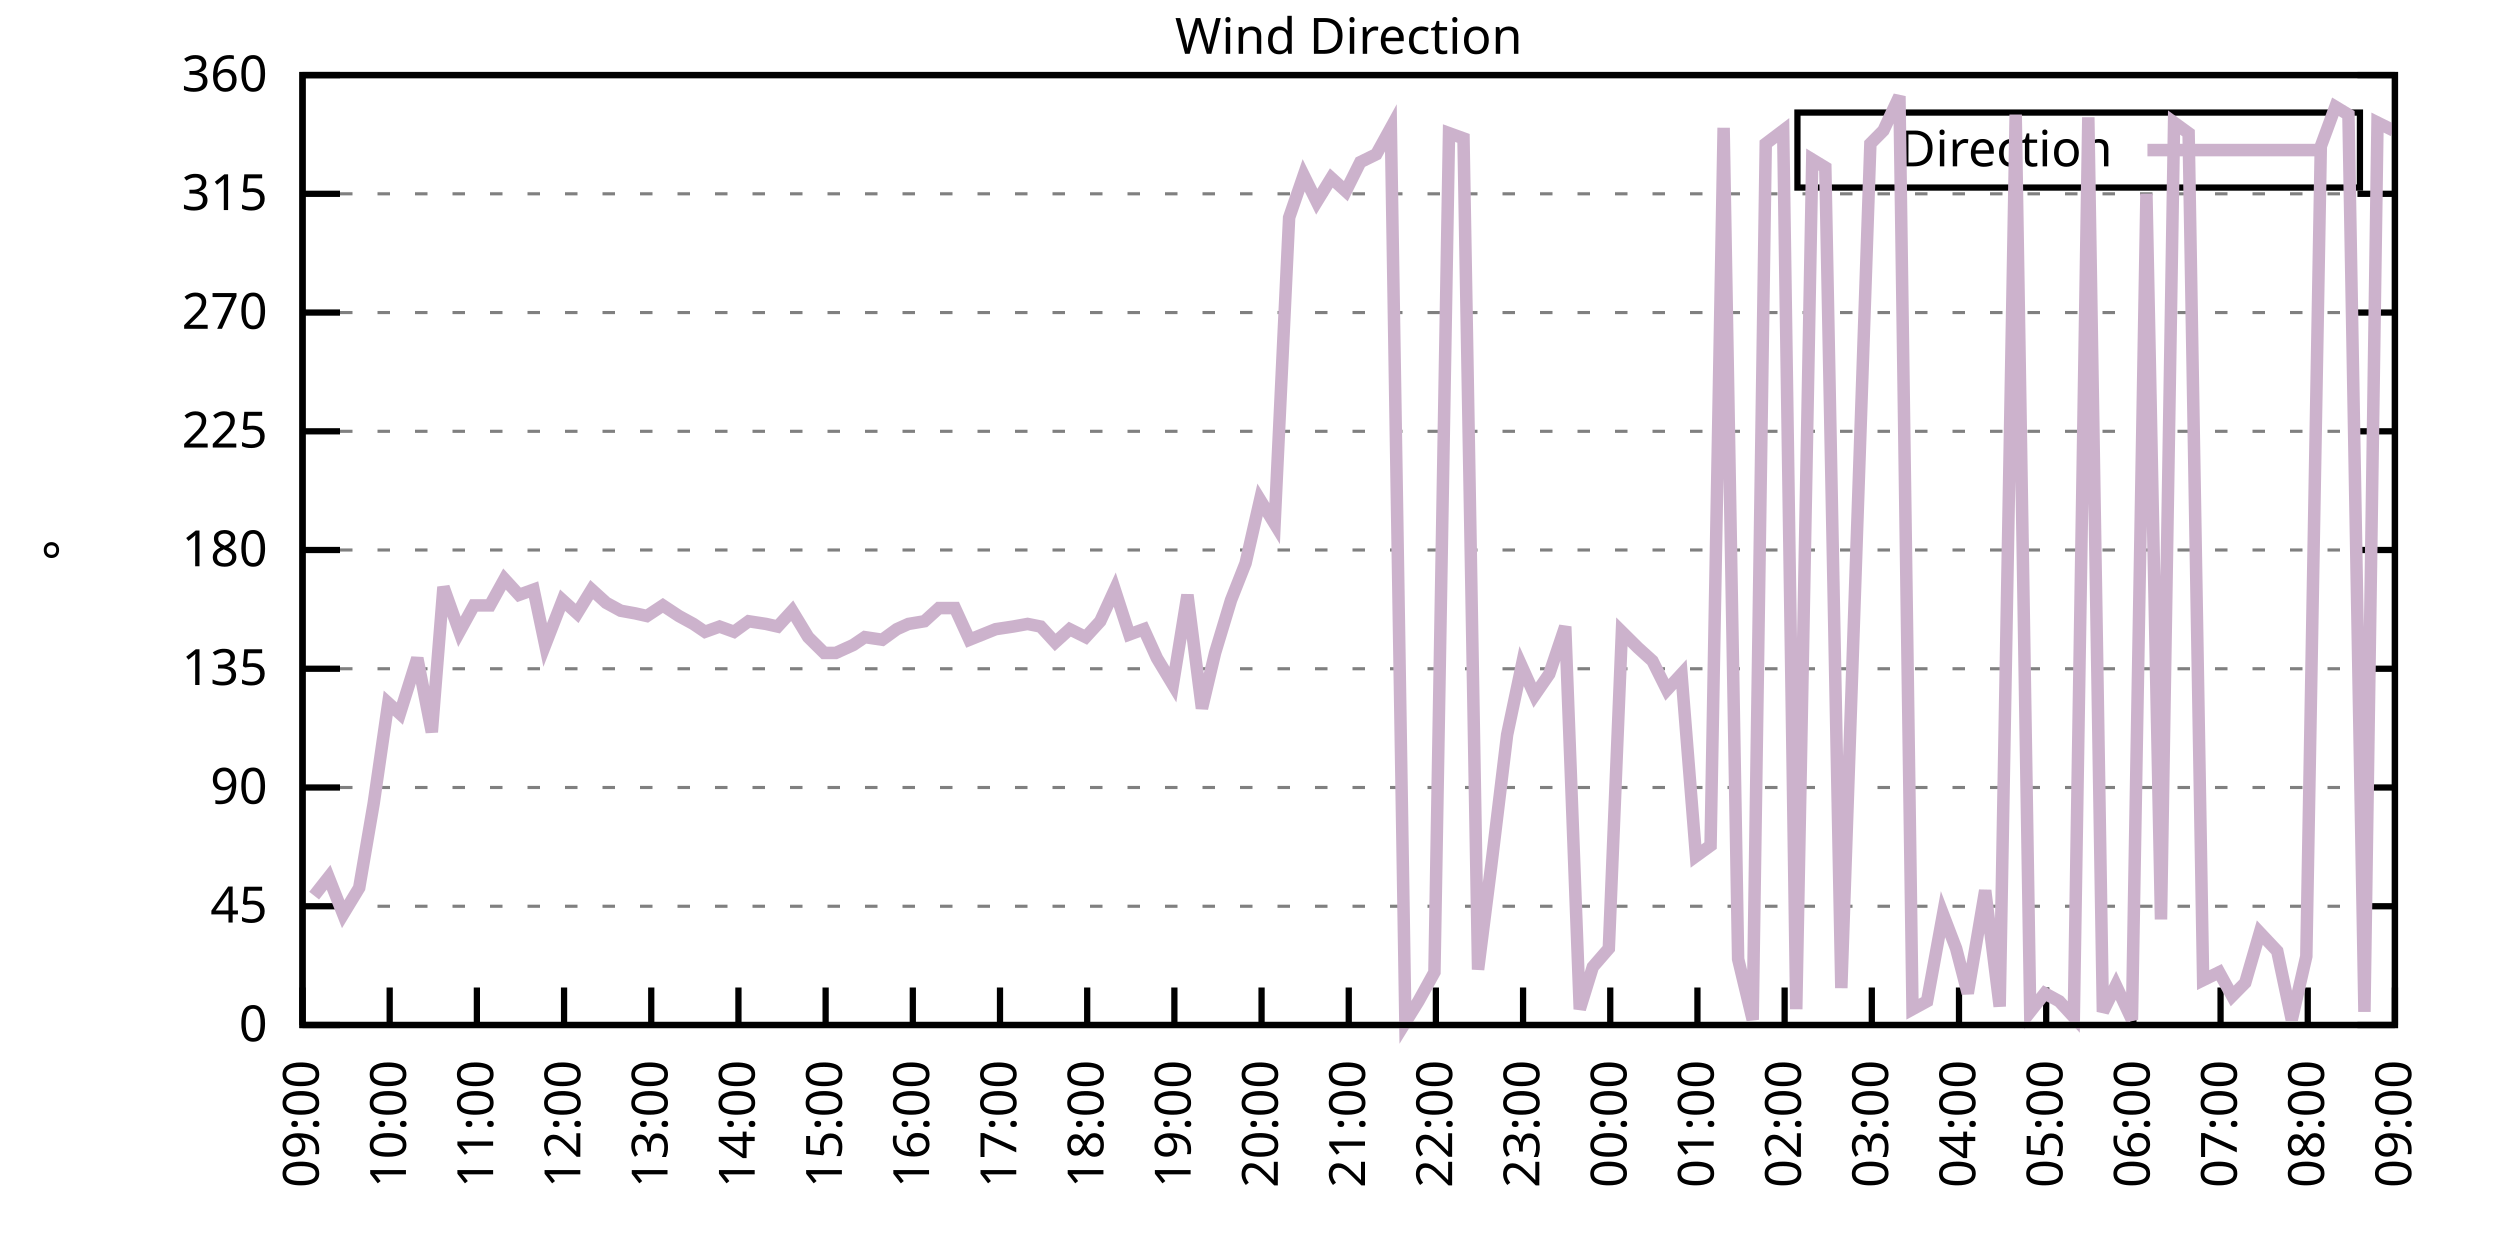
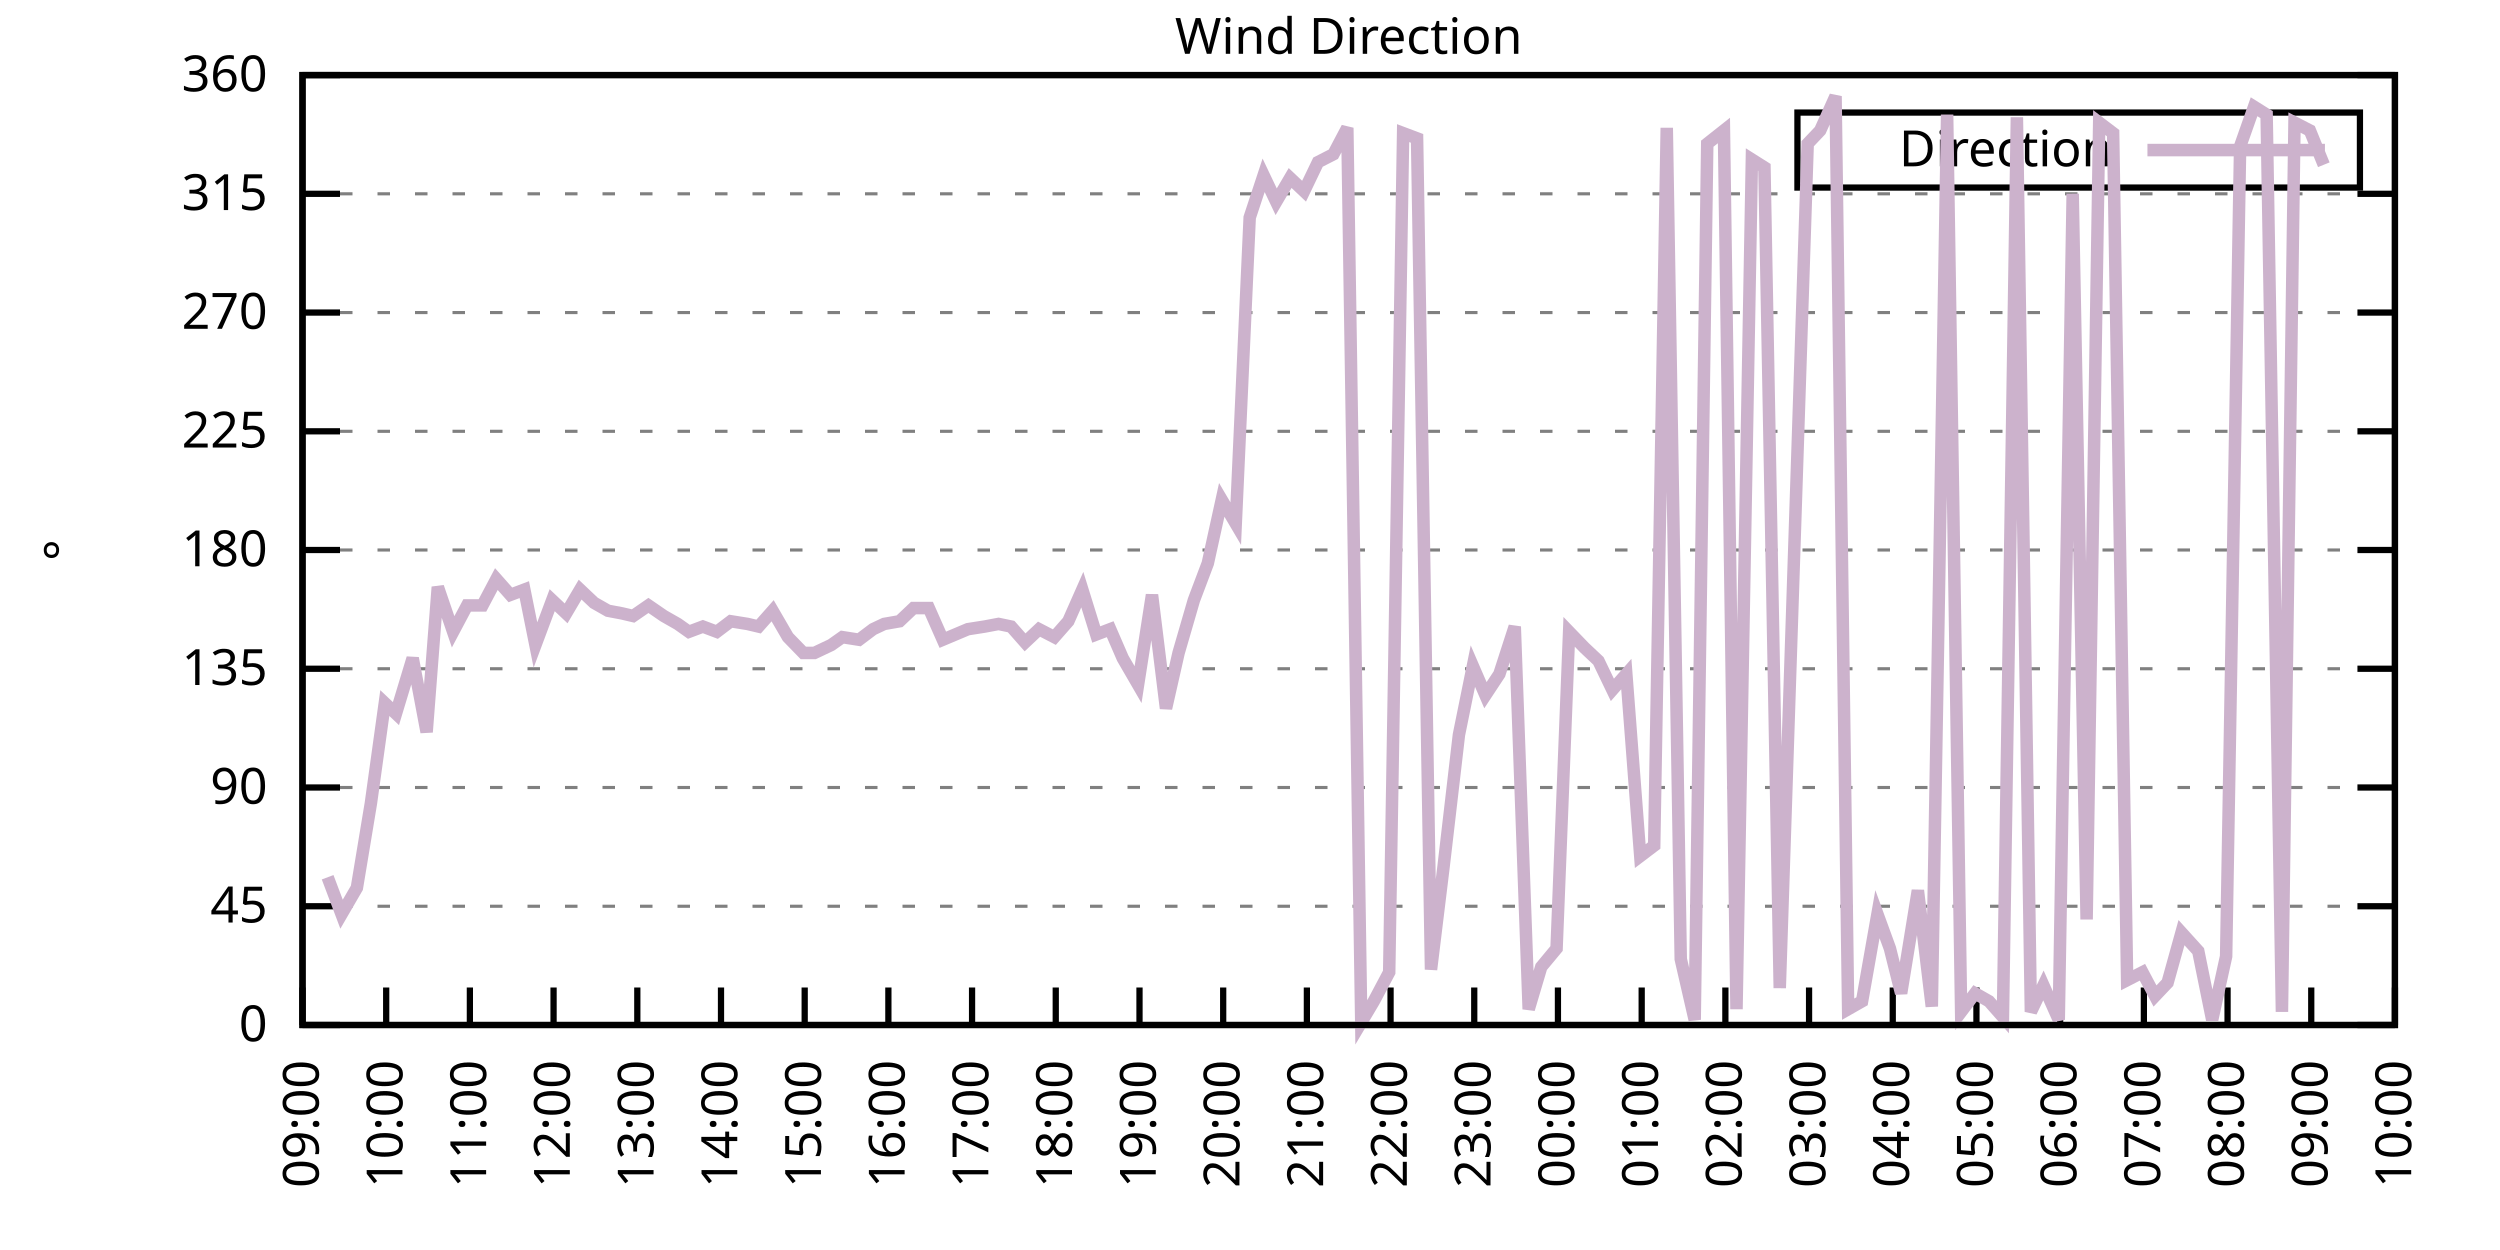
<svg xmlns="http://www.w3.org/2000/svg" xmlns:xlink="http://www.w3.org/1999/xlink" width="400" height="200" viewBox="0 0 400 200">
  <g id="gnuplot_canvas">
    <rect x="0" y="0" width="400" height="200" fill="none" />
    <defs>
      <circle id="gpDot" r="0.5" stroke-width="0.5" stroke="currentColor" />
      <path id="gpPt0" stroke-width="0.333" stroke="currentColor" d="M-1,0 h2 M0,-1 v2" />
      <path id="gpPt1" stroke-width="0.333" stroke="currentColor" d="M-1,-1 L1,1 M1,-1 L-1,1" />
      <path id="gpPt2" stroke-width="0.333" stroke="currentColor" d="M-1,0 L1,0 M0,-1 L0,1 M-1,-1 L1,1 M-1,1 L1,-1" />
      <rect id="gpPt3" stroke-width="0.333" stroke="currentColor" x="-1" y="-1" width="2" height="2" />
      <rect id="gpPt4" stroke-width="0.333" stroke="currentColor" fill="currentColor" x="-1" y="-1" width="2" height="2" />
      <circle id="gpPt5" stroke-width="0.333" stroke="currentColor" cx="0" cy="0" r="1" />
      <use xlink:href="#gpPt5" id="gpPt6" fill="currentColor" stroke="none" />
      <path id="gpPt7" stroke-width="0.333" stroke="currentColor" d="M0,-1.33 L-1.33,0.67 L1.33,0.67 z" />
      <use xlink:href="#gpPt7" id="gpPt8" fill="currentColor" stroke="none" />
      <use xlink:href="#gpPt7" id="gpPt9" stroke="currentColor" transform="rotate(180)" />
      <use xlink:href="#gpPt9" id="gpPt10" fill="currentColor" stroke="none" />
      <use xlink:href="#gpPt3" id="gpPt11" stroke="currentColor" transform="rotate(45)" />
      <use xlink:href="#gpPt11" id="gpPt12" fill="currentColor" stroke="none" />
      <path id="gpPt13" stroke-width="0.333" stroke="currentColor" d="M0,1.330 L1.265,0.411 L0.782,-1.067 L-0.782,-1.076 L-1.265,0.411 z" />
      <use xlink:href="#gpPt13" id="gpPt14" fill="currentColor" stroke="none" />
      <filter id="textbox" filterUnits="objectBoundingBox" x="0" y="0" height="1" width="1">
        <feFlood flood-color="white" flood-opacity="1" result="bgnd" />
        <feComposite in="SourceGraphic" in2="bgnd" operator="atop" />
      </filter>
      <filter id="greybox" filterUnits="objectBoundingBox" x="0" y="0" height="1" width="1">
        <feFlood flood-color="lightgrey" flood-opacity="1" result="grey" />
        <feComposite in="SourceGraphic" in2="grey" operator="atop" />
      </filter>
    </defs>
    <g fill="none" color="white" stroke="currentColor" stroke-width="1.00" stroke-linecap="butt" stroke-linejoin="miter">
</g>
    <g fill="none" color="black" stroke="currentColor" stroke-width="1.00" stroke-linecap="butt" stroke-linejoin="miter">
      <g stroke="none" shape-rendering="crispEdges">
        <polygon fill="rgb(255, 255, 255)" points="48.40,164.00 383.18,164.00 383.18,12.02 48.40,12.02 " />
      </g>
    </g>
    <g fill="none" color="black" stroke="currentColor" stroke-width="1.00" stroke-linecap="butt" stroke-linejoin="miter">
</g>
    <g fill="none" color="black" stroke="black" stroke-width="0.50" stroke-linecap="butt" stroke-linejoin="miter">
</g>
    <g fill="none" color="gray" stroke="currentColor" stroke-width="0.50" stroke-linecap="butt" stroke-linejoin="miter">
      <path stroke="gray" stroke-dasharray="2,4" class="gridline" d="M48.40,164.00 L383.19,164.00  " />
    </g>
    <g fill="none" color="gray" stroke="gray" stroke-width="1.00" stroke-linecap="butt" stroke-linejoin="miter">
</g>
    <g fill="none" color="black" stroke="currentColor" stroke-width="1.00" stroke-linecap="butt" stroke-linejoin="miter">
      <path stroke="black" d="M48.40,164.00 L54.40,164.00 M383.19,164.00 L377.19,164.00  " />
      <g transform="translate(42.80,166.60)" stroke="none" fill="black" font-family="Sans" font-size="8.00" text-anchor="end">
        <text>
          <tspan font-family="Sans"> 0</tspan>
        </text>
      </g>
    </g>
    <g fill="none" color="black" stroke="currentColor" stroke-width="1.00" stroke-linecap="butt" stroke-linejoin="miter">
</g>
    <g fill="none" color="black" stroke="black" stroke-width="0.50" stroke-linecap="butt" stroke-linejoin="miter">
</g>
    <g fill="none" color="gray" stroke="currentColor" stroke-width="0.50" stroke-linecap="butt" stroke-linejoin="miter">
      <path stroke="gray" stroke-dasharray="2,4" class="gridline" d="M48.40,145.00 L383.19,145.00  " />
    </g>
    <g fill="none" color="gray" stroke="gray" stroke-width="1.00" stroke-linecap="butt" stroke-linejoin="miter">
</g>
    <g fill="none" color="black" stroke="currentColor" stroke-width="1.00" stroke-linecap="butt" stroke-linejoin="miter">
      <path stroke="black" d="M48.40,145.00 L54.40,145.00 M383.19,145.00 L377.19,145.00  " />
      <g transform="translate(42.80,147.60)" stroke="none" fill="black" font-family="Sans" font-size="8.00" text-anchor="end">
        <text>
          <tspan font-family="Sans"> 45</tspan>
        </text>
      </g>
    </g>
    <g fill="none" color="black" stroke="currentColor" stroke-width="1.00" stroke-linecap="butt" stroke-linejoin="miter">
</g>
    <g fill="none" color="black" stroke="black" stroke-width="0.50" stroke-linecap="butt" stroke-linejoin="miter">
</g>
    <g fill="none" color="gray" stroke="currentColor" stroke-width="0.50" stroke-linecap="butt" stroke-linejoin="miter">
      <path stroke="gray" stroke-dasharray="2,4" class="gridline" d="M48.40,126.00 L383.19,126.00  " />
    </g>
    <g fill="none" color="gray" stroke="gray" stroke-width="1.00" stroke-linecap="butt" stroke-linejoin="miter">
</g>
    <g fill="none" color="black" stroke="currentColor" stroke-width="1.00" stroke-linecap="butt" stroke-linejoin="miter">
      <path stroke="black" d="M48.40,126.00 L54.40,126.00 M383.19,126.00 L377.19,126.00  " />
      <g transform="translate(42.80,128.60)" stroke="none" fill="black" font-family="Sans" font-size="8.00" text-anchor="end">
        <text>
          <tspan font-family="Sans"> 90</tspan>
        </text>
      </g>
    </g>
    <g fill="none" color="black" stroke="currentColor" stroke-width="1.00" stroke-linecap="butt" stroke-linejoin="miter">
</g>
    <g fill="none" color="black" stroke="black" stroke-width="0.50" stroke-linecap="butt" stroke-linejoin="miter">
</g>
    <g fill="none" color="gray" stroke="currentColor" stroke-width="0.50" stroke-linecap="butt" stroke-linejoin="miter">
      <path stroke="gray" stroke-dasharray="2,4" class="gridline" d="M48.40,107.00 L383.19,107.00  " />
    </g>
    <g fill="none" color="gray" stroke="gray" stroke-width="1.00" stroke-linecap="butt" stroke-linejoin="miter">
</g>
    <g fill="none" color="black" stroke="currentColor" stroke-width="1.00" stroke-linecap="butt" stroke-linejoin="miter">
      <path stroke="black" d="M48.40,107.00 L54.40,107.00 M383.19,107.00 L377.19,107.00  " />
      <g transform="translate(42.80,109.60)" stroke="none" fill="black" font-family="Sans" font-size="8.00" text-anchor="end">
        <text>
          <tspan font-family="Sans"> 135</tspan>
        </text>
      </g>
    </g>
    <g fill="none" color="black" stroke="currentColor" stroke-width="1.00" stroke-linecap="butt" stroke-linejoin="miter">
</g>
    <g fill="none" color="black" stroke="black" stroke-width="0.50" stroke-linecap="butt" stroke-linejoin="miter">
</g>
    <g fill="none" color="gray" stroke="currentColor" stroke-width="0.50" stroke-linecap="butt" stroke-linejoin="miter">
      <path stroke="gray" stroke-dasharray="2,4" class="gridline" d="M48.40,88.00 L383.19,88.00  " />
    </g>
    <g fill="none" color="gray" stroke="gray" stroke-width="1.00" stroke-linecap="butt" stroke-linejoin="miter">
</g>
    <g fill="none" color="black" stroke="currentColor" stroke-width="1.00" stroke-linecap="butt" stroke-linejoin="miter">
      <path stroke="black" d="M48.40,88.00 L54.40,88.00 M383.19,88.00 L377.19,88.00  " />
      <g transform="translate(42.80,90.60)" stroke="none" fill="black" font-family="Sans" font-size="8.00" text-anchor="end">
        <text>
          <tspan font-family="Sans"> 180</tspan>
        </text>
      </g>
    </g>
    <g fill="none" color="black" stroke="currentColor" stroke-width="1.00" stroke-linecap="butt" stroke-linejoin="miter">
</g>
    <g fill="none" color="black" stroke="black" stroke-width="0.50" stroke-linecap="butt" stroke-linejoin="miter">
</g>
    <g fill="none" color="gray" stroke="currentColor" stroke-width="0.50" stroke-linecap="butt" stroke-linejoin="miter">
      <path stroke="gray" stroke-dasharray="2,4" class="gridline" d="M48.40,69.01 L383.19,69.01  " />
    </g>
    <g fill="none" color="gray" stroke="gray" stroke-width="1.00" stroke-linecap="butt" stroke-linejoin="miter">
</g>
    <g fill="none" color="black" stroke="currentColor" stroke-width="1.00" stroke-linecap="butt" stroke-linejoin="miter">
      <path stroke="black" d="M48.40,69.01 L54.40,69.01 M383.19,69.01 L377.19,69.01  " />
      <g transform="translate(42.80,71.61)" stroke="none" fill="black" font-family="Sans" font-size="8.00" text-anchor="end">
        <text>
          <tspan font-family="Sans"> 225</tspan>
        </text>
      </g>
    </g>
    <g fill="none" color="black" stroke="currentColor" stroke-width="1.00" stroke-linecap="butt" stroke-linejoin="miter">
</g>
    <g fill="none" color="black" stroke="black" stroke-width="0.50" stroke-linecap="butt" stroke-linejoin="miter">
</g>
    <g fill="none" color="gray" stroke="currentColor" stroke-width="0.50" stroke-linecap="butt" stroke-linejoin="miter">
      <path stroke="gray" stroke-dasharray="2,4" class="gridline" d="M48.40,50.01 L383.19,50.01  " />
    </g>
    <g fill="none" color="gray" stroke="gray" stroke-width="1.00" stroke-linecap="butt" stroke-linejoin="miter">
</g>
    <g fill="none" color="black" stroke="currentColor" stroke-width="1.00" stroke-linecap="butt" stroke-linejoin="miter">
      <path stroke="black" d="M48.40,50.01 L54.40,50.01 M383.19,50.01 L377.19,50.01  " />
      <g transform="translate(42.80,52.61)" stroke="none" fill="black" font-family="Sans" font-size="8.00" text-anchor="end">
        <text>
          <tspan font-family="Sans"> 270</tspan>
        </text>
      </g>
    </g>
    <g fill="none" color="black" stroke="currentColor" stroke-width="1.00" stroke-linecap="butt" stroke-linejoin="miter">
</g>
    <g fill="none" color="black" stroke="black" stroke-width="0.50" stroke-linecap="butt" stroke-linejoin="miter">
</g>
    <g fill="none" color="gray" stroke="currentColor" stroke-width="0.50" stroke-linecap="butt" stroke-linejoin="miter">
      <path stroke="gray" stroke-dasharray="2,4" class="gridline" d="M48.40,31.01 L383.19,31.01  " />
    </g>
    <g fill="none" color="gray" stroke="gray" stroke-width="1.00" stroke-linecap="butt" stroke-linejoin="miter">
</g>
    <g fill="none" color="black" stroke="currentColor" stroke-width="1.00" stroke-linecap="butt" stroke-linejoin="miter">
      <path stroke="black" d="M48.40,31.01 L54.40,31.01 M383.19,31.01 L377.19,31.01  " />
      <g transform="translate(42.80,33.61)" stroke="none" fill="black" font-family="Sans" font-size="8.00" text-anchor="end">
        <text>
          <tspan font-family="Sans"> 315</tspan>
        </text>
      </g>
    </g>
    <g fill="none" color="black" stroke="currentColor" stroke-width="1.00" stroke-linecap="butt" stroke-linejoin="miter">
</g>
    <g fill="none" color="black" stroke="black" stroke-width="0.50" stroke-linecap="butt" stroke-linejoin="miter">
</g>
    <g fill="none" color="gray" stroke="currentColor" stroke-width="0.50" stroke-linecap="butt" stroke-linejoin="miter">
      <path stroke="gray" stroke-dasharray="2,4" class="gridline" d="M48.40,12.01 L383.19,12.01  " />
    </g>
    <g fill="none" color="gray" stroke="gray" stroke-width="1.00" stroke-linecap="butt" stroke-linejoin="miter">
</g>
    <g fill="none" color="black" stroke="currentColor" stroke-width="1.00" stroke-linecap="butt" stroke-linejoin="miter">
      <path stroke="black" d="M48.40,12.01 L54.40,12.01 M383.19,12.01 L377.19,12.01  " />
      <g transform="translate(42.80,14.61)" stroke="none" fill="black" font-family="Sans" font-size="8.00" text-anchor="end">
        <text>
          <tspan font-family="Sans"> 360</tspan>
        </text>
      </g>
    </g>
    <g fill="none" color="black" stroke="currentColor" stroke-width="1.00" stroke-linecap="butt" stroke-linejoin="miter">
      <path stroke="black" d="M48.40,164.00 L48.40,158.00  " />
      <g transform="translate(51.00,169.60) rotate(270.00)" stroke="none" fill="black" font-family="Sans" font-size="8.00" text-anchor="end">
        <text>
          <tspan font-family="Sans">09:00</tspan>
        </text>
      </g>
    </g>
    <g fill="none" color="black" stroke="currentColor" stroke-width="1.00" stroke-linecap="butt" stroke-linejoin="miter">
-       <path stroke="black" d="M62.35,164.00 L62.35,158.00  " />
-       <g transform="translate(64.95,169.60) rotate(270.00)" stroke="none" fill="black" font-family="Sans" font-size="8.00" text-anchor="end">
+       <path stroke="black" d="M61.79,164.00 L61.79,158.00  " />
+       <g transform="translate(64.39,169.60) rotate(270.00)" stroke="none" fill="black" font-family="Sans" font-size="8.00" text-anchor="end">
        <text>
          <tspan font-family="Sans">10:00</tspan>
        </text>
      </g>
    </g>
    <g fill="none" color="black" stroke="currentColor" stroke-width="1.00" stroke-linecap="butt" stroke-linejoin="miter">
-       <path stroke="black" d="M76.30,164.00 L76.30,158.00  " />
-       <g transform="translate(78.90,169.60) rotate(270.00)" stroke="none" fill="black" font-family="Sans" font-size="8.00" text-anchor="end">
+       <path stroke="black" d="M75.18,164.00 L75.18,158.00  " />
+       <g transform="translate(77.78,169.60) rotate(270.00)" stroke="none" fill="black" font-family="Sans" font-size="8.00" text-anchor="end">
        <text>
          <tspan font-family="Sans">11:00</tspan>
        </text>
      </g>
    </g>
    <g fill="none" color="black" stroke="currentColor" stroke-width="1.00" stroke-linecap="butt" stroke-linejoin="miter">
-       <path stroke="black" d="M90.25,164.00 L90.25,158.00  " />
-       <g transform="translate(92.85,169.60) rotate(270.00)" stroke="none" fill="black" font-family="Sans" font-size="8.00" text-anchor="end">
+       <path stroke="black" d="M88.57,164.00 L88.57,158.00  " />
+       <g transform="translate(91.17,169.60) rotate(270.00)" stroke="none" fill="black" font-family="Sans" font-size="8.00" text-anchor="end">
        <text>
          <tspan font-family="Sans">12:00</tspan>
        </text>
      </g>
    </g>
    <g fill="none" color="black" stroke="currentColor" stroke-width="1.00" stroke-linecap="butt" stroke-linejoin="miter">
-       <path stroke="black" d="M104.20,164.00 L104.20,158.00  " />
-       <g transform="translate(106.80,169.60) rotate(270.00)" stroke="none" fill="black" font-family="Sans" font-size="8.00" text-anchor="end">
+       <path stroke="black" d="M101.97,164.00 L101.97,158.00  " />
+       <g transform="translate(104.57,169.60) rotate(270.00)" stroke="none" fill="black" font-family="Sans" font-size="8.00" text-anchor="end">
        <text>
          <tspan font-family="Sans">13:00</tspan>
        </text>
      </g>
    </g>
    <g fill="none" color="black" stroke="currentColor" stroke-width="1.00" stroke-linecap="butt" stroke-linejoin="miter">
-       <path stroke="black" d="M118.15,164.00 L118.15,158.00  " />
-       <g transform="translate(120.75,169.60) rotate(270.00)" stroke="none" fill="black" font-family="Sans" font-size="8.00" text-anchor="end">
+       <path stroke="black" d="M115.36,164.00 L115.36,158.00  " />
+       <g transform="translate(117.96,169.60) rotate(270.00)" stroke="none" fill="black" font-family="Sans" font-size="8.00" text-anchor="end">
        <text>
          <tspan font-family="Sans">14:00</tspan>
        </text>
      </g>
    </g>
    <g fill="none" color="black" stroke="currentColor" stroke-width="1.00" stroke-linecap="butt" stroke-linejoin="miter">
-       <path stroke="black" d="M132.10,164.00 L132.10,158.00  " />
-       <g transform="translate(134.70,169.60) rotate(270.00)" stroke="none" fill="black" font-family="Sans" font-size="8.00" text-anchor="end">
+       <path stroke="black" d="M128.75,164.00 L128.75,158.00  " />
+       <g transform="translate(131.35,169.60) rotate(270.00)" stroke="none" fill="black" font-family="Sans" font-size="8.00" text-anchor="end">
        <text>
          <tspan font-family="Sans">15:00</tspan>
        </text>
      </g>
    </g>
    <g fill="none" color="black" stroke="currentColor" stroke-width="1.00" stroke-linecap="butt" stroke-linejoin="miter">
-       <path stroke="black" d="M146.05,164.00 L146.05,158.00  " />
-       <g transform="translate(148.65,169.60) rotate(270.00)" stroke="none" fill="black" font-family="Sans" font-size="8.00" text-anchor="end">
+       <path stroke="black" d="M142.14,164.00 L142.14,158.00  " />
+       <g transform="translate(144.74,169.60) rotate(270.00)" stroke="none" fill="black" font-family="Sans" font-size="8.00" text-anchor="end">
        <text>
          <tspan font-family="Sans">16:00</tspan>
        </text>
      </g>
    </g>
    <g fill="none" color="black" stroke="currentColor" stroke-width="1.00" stroke-linecap="butt" stroke-linejoin="miter">
-       <path stroke="black" d="M160.00,164.00 L160.00,158.00  " />
-       <g transform="translate(162.60,169.60) rotate(270.00)" stroke="none" fill="black" font-family="Sans" font-size="8.00" text-anchor="end">
+       <path stroke="black" d="M155.53,164.00 L155.53,158.00  " />
+       <g transform="translate(158.13,169.60) rotate(270.00)" stroke="none" fill="black" font-family="Sans" font-size="8.00" text-anchor="end">
        <text>
          <tspan font-family="Sans">17:00</tspan>
        </text>
      </g>
    </g>
    <g fill="none" color="black" stroke="currentColor" stroke-width="1.00" stroke-linecap="butt" stroke-linejoin="miter">
-       <path stroke="black" d="M173.95,164.00 L173.95,158.00  " />
-       <g transform="translate(176.55,169.60) rotate(270.00)" stroke="none" fill="black" font-family="Sans" font-size="8.00" text-anchor="end">
+       <path stroke="black" d="M168.92,164.00 L168.92,158.00  " />
+       <g transform="translate(171.52,169.60) rotate(270.00)" stroke="none" fill="black" font-family="Sans" font-size="8.00" text-anchor="end">
        <text>
          <tspan font-family="Sans">18:00</tspan>
        </text>
      </g>
    </g>
    <g fill="none" color="black" stroke="currentColor" stroke-width="1.00" stroke-linecap="butt" stroke-linejoin="miter">
-       <path stroke="black" d="M187.90,164.00 L187.90,158.00  " />
-       <g transform="translate(190.50,169.60) rotate(270.00)" stroke="none" fill="black" font-family="Sans" font-size="8.00" text-anchor="end">
+       <path stroke="black" d="M182.32,164.00 L182.32,158.00  " />
+       <g transform="translate(184.92,169.60) rotate(270.00)" stroke="none" fill="black" font-family="Sans" font-size="8.00" text-anchor="end">
        <text>
          <tspan font-family="Sans">19:00</tspan>
        </text>
      </g>
    </g>
    <g fill="none" color="black" stroke="currentColor" stroke-width="1.00" stroke-linecap="butt" stroke-linejoin="miter">
-       <path stroke="black" d="M201.85,164.00 L201.85,158.00  " />
-       <g transform="translate(204.45,169.60) rotate(270.00)" stroke="none" fill="black" font-family="Sans" font-size="8.00" text-anchor="end">
+       <path stroke="black" d="M195.71,164.00 L195.71,158.00  " />
+       <g transform="translate(198.31,169.60) rotate(270.00)" stroke="none" fill="black" font-family="Sans" font-size="8.00" text-anchor="end">
        <text>
          <tspan font-family="Sans">20:00</tspan>
        </text>
      </g>
    </g>
    <g fill="none" color="black" stroke="currentColor" stroke-width="1.00" stroke-linecap="butt" stroke-linejoin="miter">
-       <path stroke="black" d="M215.80,164.00 L215.80,158.00  " />
-       <g transform="translate(218.40,169.60) rotate(270.00)" stroke="none" fill="black" font-family="Sans" font-size="8.00" text-anchor="end">
+       <path stroke="black" d="M209.10,164.00 L209.10,158.00  " />
+       <g transform="translate(211.70,169.60) rotate(270.00)" stroke="none" fill="black" font-family="Sans" font-size="8.00" text-anchor="end">
        <text>
          <tspan font-family="Sans">21:00</tspan>
        </text>
      </g>
    </g>
    <g fill="none" color="black" stroke="currentColor" stroke-width="1.00" stroke-linecap="butt" stroke-linejoin="miter">
-       <path stroke="black" d="M229.74,164.00 L229.74,158.00  " />
-       <g transform="translate(232.34,169.60) rotate(270.00)" stroke="none" fill="black" font-family="Sans" font-size="8.00" text-anchor="end">
+       <path stroke="black" d="M222.49,164.00 L222.49,158.00  " />
+       <g transform="translate(225.09,169.60) rotate(270.00)" stroke="none" fill="black" font-family="Sans" font-size="8.00" text-anchor="end">
        <text>
          <tspan font-family="Sans">22:00</tspan>
        </text>
      </g>
    </g>
    <g fill="none" color="black" stroke="currentColor" stroke-width="1.00" stroke-linecap="butt" stroke-linejoin="miter">
-       <path stroke="black" d="M243.69,164.00 L243.69,158.00  " />
-       <g transform="translate(246.29,169.60) rotate(270.00)" stroke="none" fill="black" font-family="Sans" font-size="8.00" text-anchor="end">
+       <path stroke="black" d="M235.88,164.00 L235.88,158.00  " />
+       <g transform="translate(238.48,169.60) rotate(270.00)" stroke="none" fill="black" font-family="Sans" font-size="8.00" text-anchor="end">
        <text>
          <tspan font-family="Sans">23:00</tspan>
        </text>
      </g>
    </g>
    <g fill="none" color="black" stroke="currentColor" stroke-width="1.00" stroke-linecap="butt" stroke-linejoin="miter">
-       <path stroke="black" d="M257.64,164.00 L257.64,158.00  " />
-       <g transform="translate(260.24,169.60) rotate(270.00)" stroke="none" fill="black" font-family="Sans" font-size="8.00" text-anchor="end">
+       <path stroke="black" d="M249.27,164.00 L249.27,158.00  " />
+       <g transform="translate(251.87,169.60) rotate(270.00)" stroke="none" fill="black" font-family="Sans" font-size="8.00" text-anchor="end">
        <text>
          <tspan font-family="Sans">00:00</tspan>
        </text>
      </g>
    </g>
    <g fill="none" color="black" stroke="currentColor" stroke-width="1.00" stroke-linecap="butt" stroke-linejoin="miter">
-       <path stroke="black" d="M271.59,164.00 L271.59,158.00  " />
-       <g transform="translate(274.19,169.60) rotate(270.00)" stroke="none" fill="black" font-family="Sans" font-size="8.00" text-anchor="end">
+       <path stroke="black" d="M262.67,164.00 L262.67,158.00  " />
+       <g transform="translate(265.27,169.60) rotate(270.00)" stroke="none" fill="black" font-family="Sans" font-size="8.00" text-anchor="end">
        <text>
          <tspan font-family="Sans">01:00</tspan>
        </text>
      </g>
    </g>
    <g fill="none" color="black" stroke="currentColor" stroke-width="1.00" stroke-linecap="butt" stroke-linejoin="miter">
-       <path stroke="black" d="M285.54,164.00 L285.54,158.00  " />
-       <g transform="translate(288.14,169.60) rotate(270.00)" stroke="none" fill="black" font-family="Sans" font-size="8.00" text-anchor="end">
+       <path stroke="black" d="M276.06,164.00 L276.06,158.00  " />
+       <g transform="translate(278.66,169.60) rotate(270.00)" stroke="none" fill="black" font-family="Sans" font-size="8.00" text-anchor="end">
        <text>
          <tspan font-family="Sans">02:00</tspan>
        </text>
      </g>
    </g>
    <g fill="none" color="black" stroke="currentColor" stroke-width="1.00" stroke-linecap="butt" stroke-linejoin="miter">
-       <path stroke="black" d="M299.49,164.00 L299.49,158.00  " />
-       <g transform="translate(302.09,169.60) rotate(270.00)" stroke="none" fill="black" font-family="Sans" font-size="8.00" text-anchor="end">
+       <path stroke="black" d="M289.45,164.00 L289.45,158.00  " />
+       <g transform="translate(292.05,169.60) rotate(270.00)" stroke="none" fill="black" font-family="Sans" font-size="8.00" text-anchor="end">
        <text>
          <tspan font-family="Sans">03:00</tspan>
        </text>
      </g>
    </g>
    <g fill="none" color="black" stroke="currentColor" stroke-width="1.00" stroke-linecap="butt" stroke-linejoin="miter">
-       <path stroke="black" d="M313.44,164.00 L313.44,158.00  " />
-       <g transform="translate(316.04,169.60) rotate(270.00)" stroke="none" fill="black" font-family="Sans" font-size="8.00" text-anchor="end">
+       <path stroke="black" d="M302.84,164.00 L302.84,158.00  " />
+       <g transform="translate(305.44,169.60) rotate(270.00)" stroke="none" fill="black" font-family="Sans" font-size="8.00" text-anchor="end">
        <text>
          <tspan font-family="Sans">04:00</tspan>
        </text>
      </g>
    </g>
    <g fill="none" color="black" stroke="currentColor" stroke-width="1.00" stroke-linecap="butt" stroke-linejoin="miter">
-       <path stroke="black" d="M327.39,164.00 L327.39,158.00  " />
-       <g transform="translate(329.99,169.60) rotate(270.00)" stroke="none" fill="black" font-family="Sans" font-size="8.00" text-anchor="end">
+       <path stroke="black" d="M316.23,164.00 L316.23,158.00  " />
+       <g transform="translate(318.83,169.60) rotate(270.00)" stroke="none" fill="black" font-family="Sans" font-size="8.00" text-anchor="end">
        <text>
          <tspan font-family="Sans">05:00</tspan>
        </text>
      </g>
    </g>
    <g fill="none" color="black" stroke="currentColor" stroke-width="1.00" stroke-linecap="butt" stroke-linejoin="miter">
-       <path stroke="black" d="M341.34,164.00 L341.34,158.00  " />
-       <g transform="translate(343.94,169.60) rotate(270.00)" stroke="none" fill="black" font-family="Sans" font-size="8.00" text-anchor="end">
+       <path stroke="black" d="M329.62,164.00 L329.62,158.00  " />
+       <g transform="translate(332.22,169.60) rotate(270.00)" stroke="none" fill="black" font-family="Sans" font-size="8.00" text-anchor="end">
        <text>
          <tspan font-family="Sans">06:00</tspan>
        </text>
      </g>
    </g>
    <g fill="none" color="black" stroke="currentColor" stroke-width="1.00" stroke-linecap="butt" stroke-linejoin="miter">
-       <path stroke="black" d="M355.29,164.00 L355.29,158.00  " />
-       <g transform="translate(357.89,169.60) rotate(270.00)" stroke="none" fill="black" font-family="Sans" font-size="8.00" text-anchor="end">
+       <path stroke="black" d="M343.02,164.00 L343.02,158.00  " />
+       <g transform="translate(345.62,169.60) rotate(270.00)" stroke="none" fill="black" font-family="Sans" font-size="8.00" text-anchor="end">
        <text>
          <tspan font-family="Sans">07:00</tspan>
        </text>
      </g>
    </g>
    <g fill="none" color="black" stroke="currentColor" stroke-width="1.00" stroke-linecap="butt" stroke-linejoin="miter">
-       <path stroke="black" d="M369.24,164.00 L369.24,158.00  " />
-       <g transform="translate(371.84,169.60) rotate(270.00)" stroke="none" fill="black" font-family="Sans" font-size="8.00" text-anchor="end">
+       <path stroke="black" d="M356.41,164.00 L356.41,158.00  " />
+       <g transform="translate(359.01,169.60) rotate(270.00)" stroke="none" fill="black" font-family="Sans" font-size="8.00" text-anchor="end">
        <text>
          <tspan font-family="Sans">08:00</tspan>
+         </text>
+       </g>
+     </g>
+     <g fill="none" color="black" stroke="currentColor" stroke-width="1.00" stroke-linecap="butt" stroke-linejoin="miter">
+       <path stroke="black" d="M369.80,164.00 L369.80,158.00  " />
+       <g transform="translate(372.40,169.60) rotate(270.00)" stroke="none" fill="black" font-family="Sans" font-size="8.00" text-anchor="end">
+         <text>
+           <tspan font-family="Sans">09:00</tspan>
        </text>
      </g>
    </g>
    <g fill="none" color="black" stroke="currentColor" stroke-width="1.00" stroke-linecap="butt" stroke-linejoin="miter">
      <path stroke="black" d="M383.19,164.00 L383.19,158.00  " />
      <g transform="translate(385.79,169.60) rotate(270.00)" stroke="none" fill="black" font-family="Sans" font-size="8.00" text-anchor="end">
        <text>
-           <tspan font-family="Sans">09:00</tspan>
+           <tspan font-family="Sans">10:00</tspan>
        </text>
      </g>
    </g>
    <g fill="none" color="black" stroke="currentColor" stroke-width="1.00" stroke-linecap="butt" stroke-linejoin="miter">
</g>
    <g fill="none" color="black" stroke="currentColor" stroke-width="1.00" stroke-linecap="butt" stroke-linejoin="miter">
      <path stroke="black" d="M48.40,12.01 L48.40,164.00 L383.19,164.00 L383.19,12.01 L48.40,12.01 Z  " />
    </g>
    <g fill="none" color="black" stroke="currentColor" stroke-width="1.00" stroke-linecap="butt" stroke-linejoin="miter">
</g>
    <g fill="none" color="black" stroke="currentColor" stroke-width="1.00" stroke-linecap="butt" stroke-linejoin="miter">
      <path stroke="black" d="M287.59,30.01 L287.59,18.01 L377.59,18.01 L377.59,30.01 L287.59,30.01 Z  " />
    </g>
    <g id="Wind_direction_plot_1">
      <g fill="none" color="white" stroke="black" stroke-width="2.00" stroke-linecap="butt" stroke-linejoin="miter">
</g>
      <g fill="none" color="black" stroke="currentColor" stroke-width="2.00" stroke-linecap="butt" stroke-linejoin="miter">
        <g transform="translate(337.99,26.61)" stroke="none" fill="black" font-family="Sans" font-size="8.00" text-anchor="end">
          <text>
            <tspan font-family="Sans">Direction</tspan>
          </text>
        </g>
      </g>
      <g fill="none" color="black" stroke="currentColor" stroke-width="2.00" stroke-linecap="butt" stroke-linejoin="miter">
-         <path stroke="rgb(204, 178, 204)" d="M343.59,24.01 L371.99,24.01 M50.26,143.31 L52.58,140.36 L54.91,146.27 L57.47,142.05 L59.79,128.54 L62.12,112.49   L63.98,114.18 L66.77,105.31 L69.09,117.14 L70.95,93.92 L73.51,101.09 L75.83,96.87 L78.39,96.87 L80.72,92.65   L83.04,95.18 L85.37,94.34 L87.23,103.20 L90.02,96.03 L92.34,98.14 L94.67,94.34 L96.99,96.45 L99.32,97.72   L101.64,98.14 L103.50,98.56 L106.06,96.87 L108.62,98.56 L110.94,99.83 L112.80,101.09 L115.13,100.25 L117.45,101.09   L119.78,99.40 L122.57,99.83 L124.43,100.25 L126.75,97.72 L129.31,101.94 L131.87,104.47 L133.72,104.47 L136.51,103.20   L138.37,101.94 L141.16,102.36 L143.49,100.67 L145.35,99.83 L147.91,99.40 L150.23,97.29 L152.79,97.29 L155.11,102.36   L159.30,100.67 L162.09,100.25 L164.41,99.83 L166.51,100.25 L168.83,102.78 L171.16,100.67 L173.71,101.94 L176.04,99.40   L178.36,94.34 L180.69,101.52 L183.01,100.67 L185.11,105.31 L187.66,109.54 L189.99,95.18 L192.31,113.34 L194.41,104.47   L196.96,96.03 L199.29,90.12 L201.61,79.98 L203.94,83.78 L206.26,34.81 L208.59,28.05 L210.68,32.28 L213.01,28.48   L215.33,30.59 L217.65,25.94 L220.21,24.68 L222.54,20.45 L224.86,163.58 L226.95,160.20 L229.51,155.56 L231.84,21.30   L234.16,22.14 L236.49,155.13 L238.58,138.67 L241.14,117.56 L243.46,106.58 L245.55,111.23 L247.88,107.85 L250.44,100.25   L252.76,161.47 L254.85,154.71 L257.41,151.76 L259.50,101.09 L262.06,103.63 L264.39,105.74 L266.71,110.38 L269.04,107.85   L271.36,136.98 L273.69,135.29 L275.78,20.45 L278.10,153.45 L280.43,163.16 L282.52,22.99 L285.31,20.88 L287.40,161.47   L289.96,25.52 L292.05,26.79 L294.61,158.09 L299.26,22.99 L301.35,20.88 L303.91,15.39 L306.00,161.47 L308.33,160.20   L310.88,146.27 L312.98,151.76 L314.84,158.93 L317.63,142.47 L319.95,161.04 L322.51,18.34 L324.83,161.89 L327.16,158.93   L329.48,160.20 L331.81,162.73 L334.13,18.77 L336.46,161.89 L338.55,157.67 L341.11,163.16 L343.43,31.01 L345.76,147.11   L347.85,19.61 L350.18,21.30 L352.50,156.82 L355.06,155.56 L357.15,159.36 L359.24,157.24 L361.57,149.22 L364.36,152.18   L366.68,163.16 L369.01,153.02 L371.33,23.41 L373.66,17.08 L375.75,18.34 L378.31,161.89 L380.40,19.61 L382.96,20.88    " />
+         <path stroke="rgb(204, 178, 204)" d="M343.59,24.01 L371.99,24.01 M52.42,140.36 L54.65,146.27 L57.10,142.05 L59.34,128.54 L61.57,112.49 L63.35,114.18   L66.03,105.31 L68.26,117.14 L70.05,93.92 L72.50,101.09 L74.74,96.87 L77.19,96.87 L79.42,92.65 L81.66,95.18   L83.89,94.34 L85.67,103.20 L88.35,96.03 L90.58,98.14 L92.82,94.34 L95.05,96.45 L97.28,97.72 L99.51,98.14   L101.30,98.56 L103.75,96.87 L106.21,98.56 L108.44,99.83 L110.22,101.09 L112.46,100.25 L114.69,101.09 L116.92,99.40   L119.60,99.83 L121.38,100.25 L123.62,97.72 L126.07,101.94 L128.53,104.47 L130.31,104.47 L132.99,103.20 L134.78,101.94   L137.45,102.36 L139.69,100.67 L141.47,99.83 L143.93,99.40 L146.16,97.29 L148.61,97.29 L150.85,102.36 L154.86,100.67   L157.54,100.25 L159.77,99.83 L161.78,100.25 L164.01,102.78 L166.25,100.67 L168.70,101.94 L170.93,99.40 L173.17,94.34   L175.40,101.52 L177.63,100.67 L179.64,105.31 L182.09,109.54 L184.32,95.18 L186.56,113.34 L188.57,104.47 L191.02,96.03   L193.25,90.12 L195.48,79.98 L197.72,83.78 L199.95,34.81 L202.18,28.05 L204.19,32.28 L206.42,28.48 L208.65,30.59   L210.88,25.94 L213.34,24.68 L215.57,20.45 L217.80,163.58 L219.81,160.20 L222.27,155.56 L224.50,21.30 L226.73,22.14   L228.96,155.13 L230.97,138.67 L233.43,117.56 L235.66,106.58 L237.67,111.23 L239.90,107.85 L242.36,100.25 L244.59,161.47   L246.60,154.71 L249.05,151.76 L251.06,101.09 L253.51,103.63 L255.75,105.74 L257.98,110.38 L260.21,107.85 L262.44,136.98   L264.67,135.29 L266.68,20.45 L268.92,153.45 L271.15,163.16 L273.16,22.99 L275.83,20.88 L277.84,161.47 L280.30,25.52   L282.31,26.79 L284.76,158.09 L289.23,22.99 L291.23,20.88 L293.69,15.39 L295.70,161.47 L297.93,160.20 L300.39,146.27   L302.39,151.76 L304.18,158.93 L306.86,142.47 L309.09,161.04 L311.54,18.34 L313.78,161.89 L316.01,158.93 L318.24,160.20   L320.47,162.73 L322.70,18.77 L324.94,161.89 L326.95,157.67 L329.40,163.16 L331.63,31.01 L333.86,147.11 L335.87,19.61   L338.10,21.30 L340.34,156.82 L342.79,155.56 L344.80,159.36 L346.81,157.24 L349.04,149.22 L351.72,152.18 L353.95,163.16   L356.18,153.02 L358.42,23.41 L360.65,17.08 L362.66,18.34 L365.11,161.89 L367.12,19.61 L369.58,20.88 L371.81,26.36    " />
      </g>
    </g>
    <g fill="none" color="black" stroke="currentColor" stroke-width="2.00" stroke-linecap="butt" stroke-linejoin="miter">
</g>
    <g fill="none" color="black" stroke="black" stroke-width="1.00" stroke-linecap="butt" stroke-linejoin="miter">
</g>
    <g fill="none" color="black" stroke="currentColor" stroke-width="1.00" stroke-linecap="butt" stroke-linejoin="miter">
      <path stroke="black" d="M48.40,12.01 L48.40,164.00 L383.19,164.00 L383.19,12.01 L48.40,12.01 Z  " />
      <g transform="translate(12.80,88.01) rotate(270.00)" stroke="none" fill="black" font-family="Sans" font-size="8.00" text-anchor="middle">
        <text>
          <tspan font-family="Sans">°</tspan>
        </text>
      </g>
    </g>
    <g fill="none" color="black" stroke="currentColor" stroke-width="1.00" stroke-linecap="butt" stroke-linejoin="miter">
</g>
    <g fill="none" color="black" stroke="currentColor" stroke-width="1.00" stroke-linecap="butt" stroke-linejoin="miter">
      <g transform="translate(215.79,8.61)" stroke="none" fill="black" font-family="Sans" font-size="8.00" text-anchor="middle">
        <text>
          <tspan font-family="Sans">Wind Direction</tspan>
        </text>
      </g>
    </g>
    <g fill="none" color="black" stroke="currentColor" stroke-width="1.00" stroke-linecap="butt" stroke-linejoin="miter">
</g>
  </g>
</svg>
